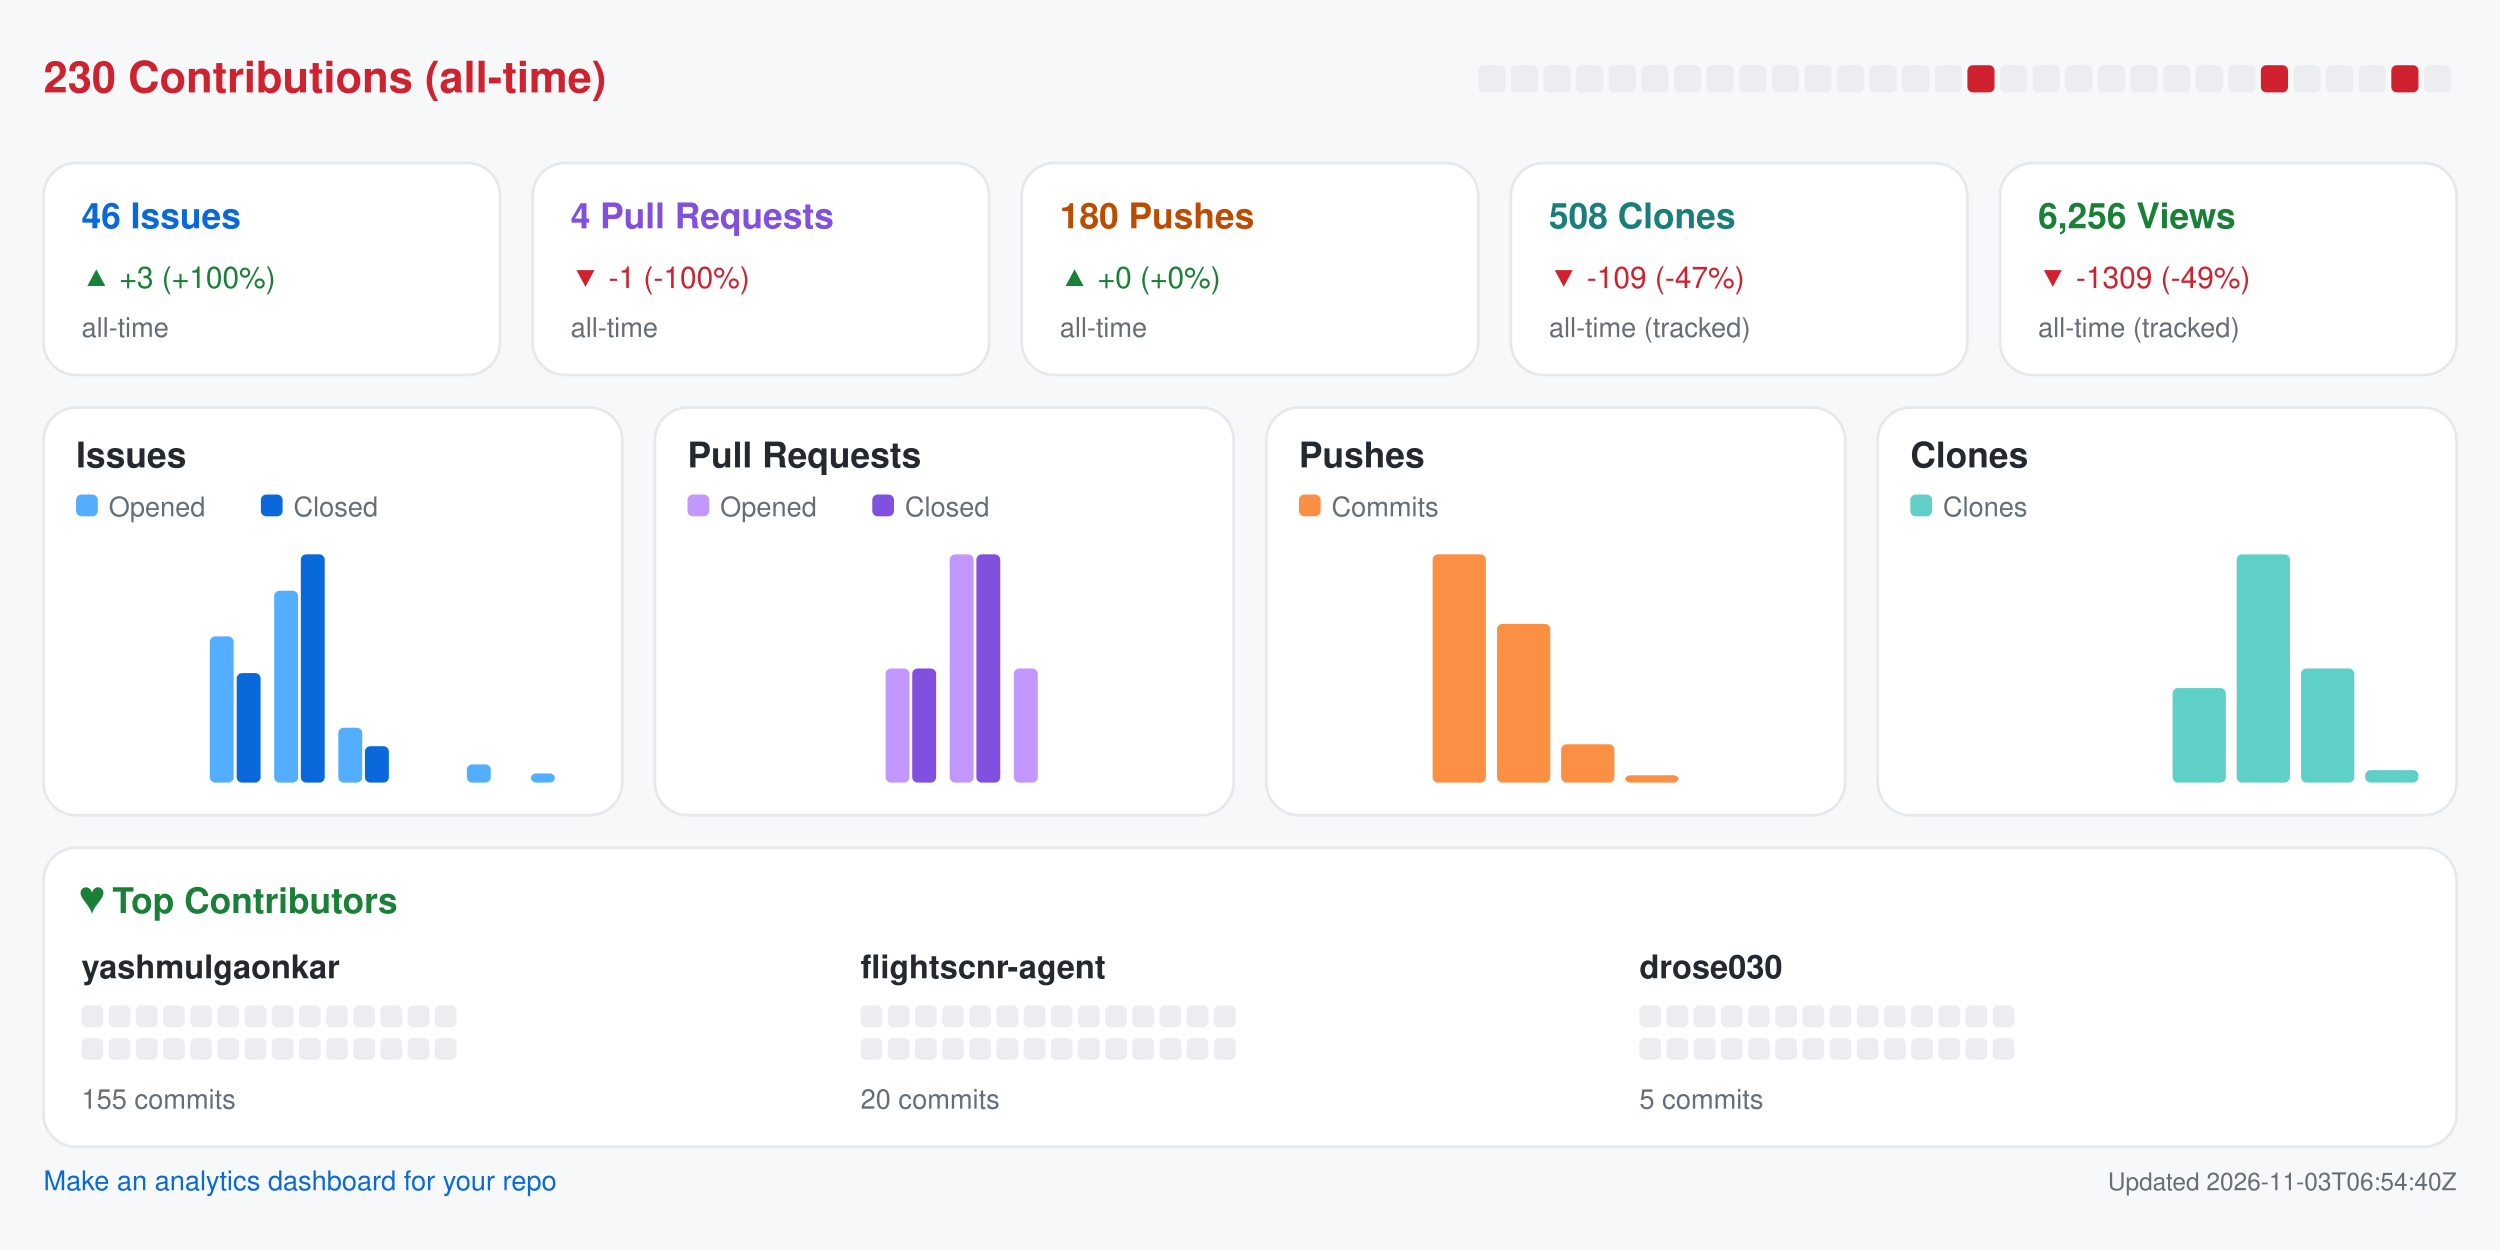
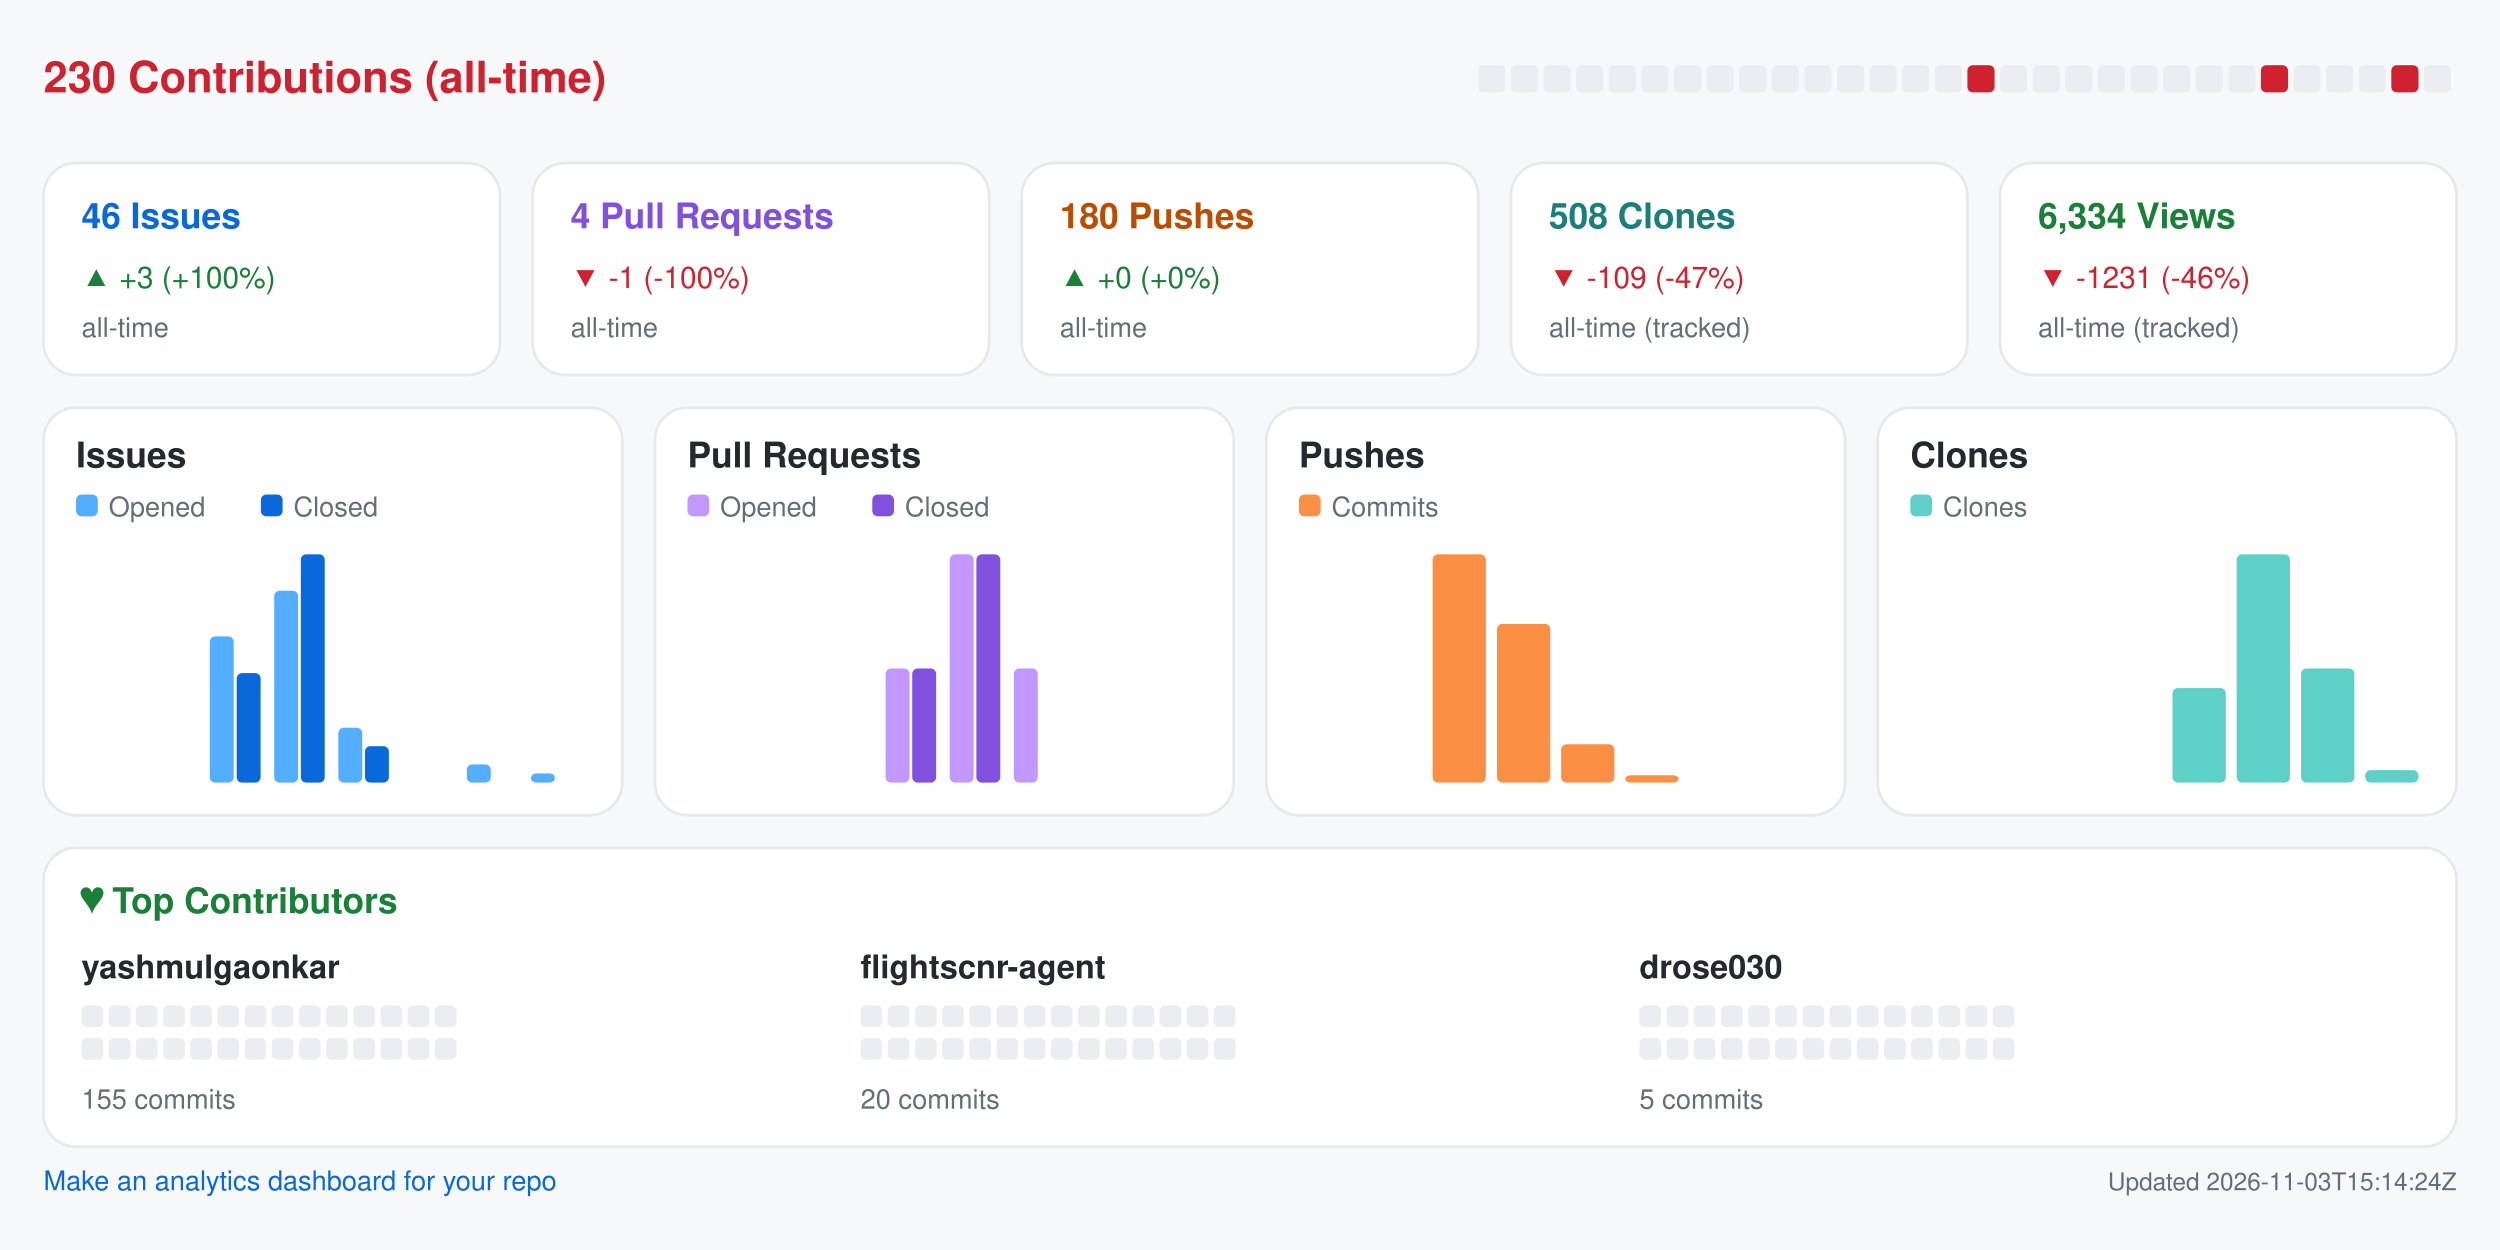
<svg xmlns="http://www.w3.org/2000/svg" width="920" height="460" viewBox="0 0 920 460" role="img" aria-label="Repository analytics for yashmulgaonkar/FlightScnr">
  <rect x="0.0" y="0.0" width="920.0" height="460.0" rx="0" fill="#f6f8fa" />
  <text x="16.0" y="34.0" fill="#cf222e" font-size="16" font-family="-apple-system,BlinkMacSystemFont,Segoe UI,Helvetica,Arial,sans-serif" font-weight="600" text-anchor="start">230 Contributions (all-time)</text>
  <rect x="544.0" y="24.0" width="10.0" height="10.0" rx="2" fill="#ebedf0" />
  <rect x="556.0" y="24.0" width="10.0" height="10.0" rx="2" fill="#ebedf0" />
  <rect x="568.0" y="24.0" width="10.0" height="10.0" rx="2" fill="#ebedf0" />
  <rect x="580.0" y="24.0" width="10.0" height="10.0" rx="2" fill="#ebedf0" />
  <rect x="592.0" y="24.0" width="10.0" height="10.0" rx="2" fill="#ebedf0" />
  <rect x="604.0" y="24.0" width="10.0" height="10.0" rx="2" fill="#ebedf0" />
  <rect x="616.0" y="24.0" width="10.0" height="10.0" rx="2" fill="#ebedf0" />
  <rect x="628.0" y="24.0" width="10.0" height="10.0" rx="2" fill="#ebedf0" />
  <rect x="640.0" y="24.0" width="10.0" height="10.0" rx="2" fill="#ebedf0" />
  <rect x="652.0" y="24.0" width="10.0" height="10.0" rx="2" fill="#ebedf0" />
  <rect x="664.0" y="24.0" width="10.0" height="10.0" rx="2" fill="#ebedf0" />
  <rect x="676.0" y="24.0" width="10.0" height="10.0" rx="2" fill="#ebedf0" />
  <rect x="688.0" y="24.0" width="10.0" height="10.0" rx="2" fill="#ebedf0" />
  <rect x="700.0" y="24.0" width="10.0" height="10.0" rx="2" fill="#ebedf0" />
  <rect x="712.0" y="24.0" width="10.0" height="10.0" rx="2" fill="#ebedf0" />
  <rect x="724.0" y="24.0" width="10.0" height="10.0" rx="2" fill="#cf222e" />
  <rect x="736.0" y="24.0" width="10.0" height="10.0" rx="2" fill="#ebedf0" />
  <rect x="748.0" y="24.0" width="10.0" height="10.0" rx="2" fill="#ebedf0" />
  <rect x="760.0" y="24.0" width="10.0" height="10.0" rx="2" fill="#ebedf0" />
  <rect x="772.0" y="24.0" width="10.0" height="10.0" rx="2" fill="#ebedf0" />
  <rect x="784.0" y="24.0" width="10.0" height="10.0" rx="2" fill="#ebedf0" />
  <rect x="796.0" y="24.0" width="10.0" height="10.0" rx="2" fill="#ebedf0" />
  <rect x="808.0" y="24.0" width="10.0" height="10.0" rx="2" fill="#ebedf0" />
  <rect x="820.0" y="24.0" width="10.0" height="10.0" rx="2" fill="#ebedf0" />
  <rect x="832.0" y="24.0" width="10.0" height="10.0" rx="2" fill="#cf222e" />
  <rect x="844.0" y="24.0" width="10.0" height="10.0" rx="2" fill="#ebedf0" />
  <rect x="856.0" y="24.0" width="10.0" height="10.0" rx="2" fill="#ebedf0" />
  <rect x="868.0" y="24.0" width="10.0" height="10.0" rx="2" fill="#ebedf0" />
  <rect x="880.0" y="24.0" width="10.0" height="10.0" rx="2" fill="#cf222e" />
  <rect x="892.0" y="24.0" width="10.0" height="10.0" rx="2" fill="#ebedf0" />
  <rect x="16.0" y="60.0" width="168.0" height="78.0" rx="12" fill="#ffffff" stroke="#e6e8eb" />
  <text x="30.0" y="84.0" fill="#0969da" font-size="13" font-family="-apple-system,BlinkMacSystemFont,Segoe UI,Helvetica,Arial,sans-serif" font-weight="600" text-anchor="start">46 Issues</text>
  <text x="30.0" y="106.0" fill="#1a7f37" font-size="11" font-family="-apple-system,BlinkMacSystemFont,Segoe UI,Helvetica,Arial,sans-serif" font-weight="400" text-anchor="start">▲ +3 (+100%)</text>
  <text x="30.0" y="124.0" fill="#656d76" font-size="10" font-family="-apple-system,BlinkMacSystemFont,Segoe UI,Helvetica,Arial,sans-serif" font-weight="400" text-anchor="start">all-time</text>
  <rect x="196.0" y="60.0" width="168.0" height="78.0" rx="12" fill="#ffffff" stroke="#e6e8eb" />
  <text x="210.0" y="84.0" fill="#8250df" font-size="13" font-family="-apple-system,BlinkMacSystemFont,Segoe UI,Helvetica,Arial,sans-serif" font-weight="600" text-anchor="start">4 Pull Requests</text>
  <text x="210.0" y="106.0" fill="#cf222e" font-size="11" font-family="-apple-system,BlinkMacSystemFont,Segoe UI,Helvetica,Arial,sans-serif" font-weight="400" text-anchor="start">▼ -1 (-100%)</text>
  <text x="210.0" y="124.0" fill="#656d76" font-size="10" font-family="-apple-system,BlinkMacSystemFont,Segoe UI,Helvetica,Arial,sans-serif" font-weight="400" text-anchor="start">all-time</text>
  <rect x="376.0" y="60.0" width="168.0" height="78.0" rx="12" fill="#ffffff" stroke="#e6e8eb" />
  <text x="390.0" y="84.0" fill="#bc4c00" font-size="13" font-family="-apple-system,BlinkMacSystemFont,Segoe UI,Helvetica,Arial,sans-serif" font-weight="600" text-anchor="start">180 Pushes</text>
  <text x="390.0" y="106.0" fill="#1a7f37" font-size="11" font-family="-apple-system,BlinkMacSystemFont,Segoe UI,Helvetica,Arial,sans-serif" font-weight="400" text-anchor="start">▲ +0 (+0%)</text>
  <text x="390.0" y="124.0" fill="#656d76" font-size="10" font-family="-apple-system,BlinkMacSystemFont,Segoe UI,Helvetica,Arial,sans-serif" font-weight="400" text-anchor="start">all-time</text>
  <rect x="556.0" y="60.0" width="168.0" height="78.0" rx="12" fill="#ffffff" stroke="#e6e8eb" />
  <text x="570.0" y="84.0" fill="#1a7f7a" font-size="13" font-family="-apple-system,BlinkMacSystemFont,Segoe UI,Helvetica,Arial,sans-serif" font-weight="600" text-anchor="start">508 Clones</text>
  <text x="570.0" y="106.0" fill="#cf222e" font-size="11" font-family="-apple-system,BlinkMacSystemFont,Segoe UI,Helvetica,Arial,sans-serif" font-weight="400" text-anchor="start">▼ -109 (-47%)</text>
  <text x="570.0" y="124.0" fill="#656d76" font-size="10" font-family="-apple-system,BlinkMacSystemFont,Segoe UI,Helvetica,Arial,sans-serif" font-weight="400" text-anchor="start">all-time (tracked)</text>
  <rect x="736.0" y="60.0" width="168.0" height="78.0" rx="12" fill="#ffffff" stroke="#e6e8eb" />
-   <text x="750.0" y="84.0" fill="#1a7f37" font-size="13" font-family="-apple-system,BlinkMacSystemFont,Segoe UI,Helvetica,Arial,sans-serif" font-weight="600" text-anchor="start">6,256 Views</text>
-   <text x="750.0" y="106.0" fill="#cf222e" font-size="11" font-family="-apple-system,BlinkMacSystemFont,Segoe UI,Helvetica,Arial,sans-serif" font-weight="400" text-anchor="start">▼ -1309 (-49%)</text>
+   <text x="750.0" y="84.0" fill="#1a7f37" font-size="13" font-family="-apple-system,BlinkMacSystemFont,Segoe UI,Helvetica,Arial,sans-serif" font-weight="600" text-anchor="start">6,334 Views</text>
+   <text x="750.0" y="106.0" fill="#cf222e" font-size="11" font-family="-apple-system,BlinkMacSystemFont,Segoe UI,Helvetica,Arial,sans-serif" font-weight="400" text-anchor="start">▼ -1231 (-46%)</text>
  <text x="750.0" y="124.0" fill="#656d76" font-size="10" font-family="-apple-system,BlinkMacSystemFont,Segoe UI,Helvetica,Arial,sans-serif" font-weight="400" text-anchor="start">all-time (tracked)</text>
  <rect x="16.0" y="150.0" width="213.0" height="150.0" rx="12" fill="#ffffff" stroke="#e6e8eb" />
  <text x="28.0" y="172.0" fill="#24292f" font-size="13" font-family="-apple-system,BlinkMacSystemFont,Segoe UI,Helvetica,Arial,sans-serif" font-weight="600" text-anchor="start">Issues</text>
  <rect x="28.0" y="182.0" width="8.0" height="8.0" rx="2" fill="#54aeff" />
  <text x="40.0" y="190.0" fill="#656d76" font-size="10" font-family="-apple-system,BlinkMacSystemFont,Segoe UI,Helvetica,Arial,sans-serif" font-weight="400" text-anchor="start">Opened</text>
  <rect x="96.0" y="182.0" width="8.0" height="8.0" rx="2" fill="#0969da" />
  <text x="108.0" y="190.0" fill="#656d76" font-size="10" font-family="-apple-system,BlinkMacSystemFont,Segoe UI,Helvetica,Arial,sans-serif" font-weight="400" text-anchor="start">Closed</text>
  <rect x="30.0" y="288.0" width="8.8" height="0.0" rx="2" fill="#54aeff" />
  <rect x="39.8" y="288.0" width="8.8" height="0.0" rx="2" fill="#0969da" />
  <rect x="53.6" y="288.0" width="8.8" height="0.0" rx="2" fill="#54aeff" />
  <rect x="63.4" y="288.0" width="8.8" height="0.0" rx="2" fill="#0969da" />
  <rect x="77.2" y="234.2" width="8.8" height="53.8" rx="2" fill="#54aeff" />
  <rect x="87.1" y="247.7" width="8.8" height="40.3" rx="2" fill="#0969da" />
  <rect x="100.9" y="217.4" width="8.8" height="70.6" rx="2" fill="#54aeff" />
  <rect x="110.7" y="204.0" width="8.8" height="84.0" rx="2" fill="#0969da" />
  <rect x="124.5" y="267.8" width="8.8" height="20.2" rx="2" fill="#54aeff" />
  <rect x="134.3" y="274.6" width="8.8" height="13.4" rx="2" fill="#0969da" />
  <rect x="148.1" y="288.0" width="8.8" height="0.0" rx="2" fill="#54aeff" />
  <rect x="157.9" y="288.0" width="8.8" height="0.0" rx="2" fill="#0969da" />
  <rect x="171.8" y="281.3" width="8.8" height="6.7" rx="2" fill="#54aeff" />
  <rect x="181.6" y="288.0" width="8.8" height="0.0" rx="2" fill="#0969da" />
  <rect x="195.4" y="284.6" width="8.8" height="3.4" rx="2" fill="#54aeff" />
  <rect x="205.2" y="288.0" width="8.8" height="0.0" rx="2" fill="#0969da" />
  <rect x="241.0" y="150.0" width="213.0" height="150.0" rx="12" fill="#ffffff" stroke="#e6e8eb" />
  <text x="253.0" y="172.0" fill="#24292f" font-size="13" font-family="-apple-system,BlinkMacSystemFont,Segoe UI,Helvetica,Arial,sans-serif" font-weight="600" text-anchor="start">Pull Requests</text>
  <rect x="253.0" y="182.0" width="8.0" height="8.0" rx="2" fill="#c297ff" />
  <text x="265.0" y="190.0" fill="#656d76" font-size="10" font-family="-apple-system,BlinkMacSystemFont,Segoe UI,Helvetica,Arial,sans-serif" font-weight="400" text-anchor="start">Opened</text>
  <rect x="321.0" y="182.0" width="8.0" height="8.0" rx="2" fill="#8250df" />
  <text x="333.0" y="190.0" fill="#656d76" font-size="10" font-family="-apple-system,BlinkMacSystemFont,Segoe UI,Helvetica,Arial,sans-serif" font-weight="400" text-anchor="start">Closed</text>
  <rect x="255.0" y="288.0" width="8.8" height="0.0" rx="2" fill="#c297ff" />
  <rect x="264.8" y="288.0" width="8.8" height="0.0" rx="2" fill="#8250df" />
  <rect x="278.6" y="288.0" width="8.8" height="0.0" rx="2" fill="#c297ff" />
  <rect x="288.4" y="288.0" width="8.8" height="0.0" rx="2" fill="#8250df" />
  <rect x="302.2" y="288.0" width="8.8" height="0.0" rx="2" fill="#c297ff" />
  <rect x="312.1" y="288.0" width="8.8" height="0.0" rx="2" fill="#8250df" />
  <rect x="325.9" y="246.0" width="8.8" height="42.0" rx="2" fill="#c297ff" />
  <rect x="335.7" y="246.0" width="8.8" height="42.0" rx="2" fill="#8250df" />
  <rect x="349.5" y="204.0" width="8.8" height="84.0" rx="2" fill="#c297ff" />
  <rect x="359.3" y="204.0" width="8.8" height="84.0" rx="2" fill="#8250df" />
  <rect x="373.1" y="246.0" width="8.8" height="42.0" rx="2" fill="#c297ff" />
  <rect x="382.9" y="288.0" width="8.8" height="0.0" rx="2" fill="#8250df" />
  <rect x="396.8" y="288.0" width="8.8" height="0.0" rx="2" fill="#c297ff" />
  <rect x="406.6" y="288.0" width="8.8" height="0.0" rx="2" fill="#8250df" />
  <rect x="420.4" y="288.0" width="8.8" height="0.0" rx="2" fill="#c297ff" />
  <rect x="430.2" y="288.0" width="8.8" height="0.0" rx="2" fill="#8250df" />
  <rect x="466.0" y="150.0" width="213.0" height="150.0" rx="12" fill="#ffffff" stroke="#e6e8eb" />
  <text x="478.0" y="172.0" fill="#24292f" font-size="13" font-family="-apple-system,BlinkMacSystemFont,Segoe UI,Helvetica,Arial,sans-serif" font-weight="600" text-anchor="start">Pushes</text>
  <rect x="478.0" y="182.0" width="8.0" height="8.0" rx="2" fill="#fb8f44" />
  <text x="490.0" y="190.0" fill="#656d76" font-size="10" font-family="-apple-system,BlinkMacSystemFont,Segoe UI,Helvetica,Arial,sans-serif" font-weight="400" text-anchor="start">Commits</text>
  <rect x="480.0" y="288.0" width="19.6" height="0.0" rx="2" fill="#fb8f44" />
  <rect x="503.6" y="288.0" width="19.6" height="0.0" rx="2" fill="#fb8f44" />
  <rect x="527.2" y="204.0" width="19.6" height="84.0" rx="2" fill="#fb8f44" />
  <rect x="550.9" y="229.6" width="19.6" height="58.4" rx="2" fill="#fb8f44" />
  <rect x="574.5" y="273.9" width="19.6" height="14.1" rx="2" fill="#fb8f44" />
  <rect x="598.1" y="285.3" width="19.6" height="2.7" rx="2" fill="#fb8f44" />
  <rect x="621.8" y="288.0" width="19.6" height="0.0" rx="2" fill="#fb8f44" />
  <rect x="645.4" y="288.0" width="19.6" height="0.0" rx="2" fill="#fb8f44" />
  <rect x="691.0" y="150.0" width="213.0" height="150.0" rx="12" fill="#ffffff" stroke="#e6e8eb" />
  <text x="703.0" y="172.0" fill="#24292f" font-size="13" font-family="-apple-system,BlinkMacSystemFont,Segoe UI,Helvetica,Arial,sans-serif" font-weight="600" text-anchor="start">Clones</text>
  <rect x="703.0" y="182.0" width="8.0" height="8.0" rx="2" fill="#5fd0c8" />
  <text x="715.0" y="190.0" fill="#656d76" font-size="10" font-family="-apple-system,BlinkMacSystemFont,Segoe UI,Helvetica,Arial,sans-serif" font-weight="400" text-anchor="start">Clones</text>
  <rect x="705.0" y="288.0" width="19.6" height="0.0" rx="2" fill="#5fd0c8" />
  <rect x="728.6" y="288.0" width="19.6" height="0.0" rx="2" fill="#5fd0c8" />
  <rect x="752.2" y="288.0" width="19.6" height="0.0" rx="2" fill="#5fd0c8" />
  <rect x="775.9" y="288.0" width="19.6" height="0.0" rx="2" fill="#5fd0c8" />
  <rect x="799.5" y="253.2" width="19.6" height="34.8" rx="2" fill="#5fd0c8" />
  <rect x="823.1" y="204.0" width="19.6" height="84.0" rx="2" fill="#5fd0c8" />
  <rect x="846.8" y="246.0" width="19.6" height="42.0" rx="2" fill="#5fd0c8" />
  <rect x="870.4" y="283.4" width="19.6" height="4.6" rx="2" fill="#5fd0c8" />
  <rect x="16.0" y="312.0" width="888.0" height="110.0" rx="12" fill="#ffffff" stroke="#e6e8eb" />
  <text x="30.0" y="336.0" fill="#1a7f37" font-size="13" font-family="-apple-system,BlinkMacSystemFont,Segoe UI,Helvetica,Arial,sans-serif" font-weight="600" text-anchor="start">♥  Top Contributors</text>
  <text x="30.0" y="360.0" fill="#24292f" font-size="12" font-family="-apple-system,BlinkMacSystemFont,Segoe UI,Helvetica,Arial,sans-serif" font-weight="600" text-anchor="start">yashmulgaonkar</text>
  <rect x="30.0" y="370.0" width="8.0" height="8.0" rx="2" fill="#ebedf0" />
  <rect x="40.0" y="370.0" width="8.0" height="8.0" rx="2" fill="#ebedf0" />
  <rect x="50.0" y="370.0" width="8.0" height="8.0" rx="2" fill="#ebedf0" />
  <rect x="60.0" y="370.0" width="8.0" height="8.0" rx="2" fill="#ebedf0" />
  <rect x="70.0" y="370.0" width="8.0" height="8.0" rx="2" fill="#ebedf0" />
  <rect x="80.0" y="370.0" width="8.0" height="8.0" rx="2" fill="#ebedf0" />
  <rect x="90.0" y="370.0" width="8.0" height="8.0" rx="2" fill="#ebedf0" />
  <rect x="100.0" y="370.0" width="8.0" height="8.0" rx="2" fill="#ebedf0" />
  <rect x="110.0" y="370.0" width="8.0" height="8.0" rx="2" fill="#ebedf0" />
  <rect x="120.0" y="370.0" width="8.0" height="8.0" rx="2" fill="#ebedf0" />
  <rect x="130.0" y="370.0" width="8.0" height="8.0" rx="2" fill="#ebedf0" />
  <rect x="140.0" y="370.0" width="8.0" height="8.0" rx="2" fill="#ebedf0" />
  <rect x="150.0" y="370.0" width="8.0" height="8.0" rx="2" fill="#ebedf0" />
  <rect x="160.0" y="370.0" width="8.0" height="8.0" rx="2" fill="#ebedf0" />
  <rect x="30.0" y="382.0" width="8.0" height="8.0" rx="2" fill="#ebedf0" />
  <rect x="40.0" y="382.0" width="8.0" height="8.0" rx="2" fill="#ebedf0" />
  <rect x="50.0" y="382.0" width="8.0" height="8.0" rx="2" fill="#ebedf0" />
  <rect x="60.0" y="382.0" width="8.0" height="8.0" rx="2" fill="#ebedf0" />
  <rect x="70.0" y="382.0" width="8.0" height="8.0" rx="2" fill="#ebedf0" />
  <rect x="80.0" y="382.0" width="8.0" height="8.0" rx="2" fill="#ebedf0" />
  <rect x="90.0" y="382.0" width="8.0" height="8.0" rx="2" fill="#ebedf0" />
  <rect x="100.0" y="382.0" width="8.0" height="8.0" rx="2" fill="#ebedf0" />
  <rect x="110.0" y="382.0" width="8.0" height="8.0" rx="2" fill="#ebedf0" />
  <rect x="120.0" y="382.0" width="8.0" height="8.0" rx="2" fill="#ebedf0" />
  <rect x="130.0" y="382.0" width="8.0" height="8.0" rx="2" fill="#ebedf0" />
  <rect x="140.0" y="382.0" width="8.0" height="8.0" rx="2" fill="#ebedf0" />
  <rect x="150.0" y="382.0" width="8.0" height="8.0" rx="2" fill="#ebedf0" />
  <rect x="160.0" y="382.0" width="8.0" height="8.0" rx="2" fill="#ebedf0" />
  <text x="30.0" y="408.0" fill="#656d76" font-size="10" font-family="-apple-system,BlinkMacSystemFont,Segoe UI,Helvetica,Arial,sans-serif" font-weight="400" text-anchor="start">155 commits</text>
  <text x="316.7" y="360.0" fill="#24292f" font-size="12" font-family="-apple-system,BlinkMacSystemFont,Segoe UI,Helvetica,Arial,sans-serif" font-weight="600" text-anchor="start">flightscnr-agent</text>
  <rect x="316.7" y="370.0" width="8.0" height="8.0" rx="2" fill="#ebedf0" />
  <rect x="326.7" y="370.0" width="8.0" height="8.0" rx="2" fill="#ebedf0" />
  <rect x="336.7" y="370.0" width="8.0" height="8.0" rx="2" fill="#ebedf0" />
  <rect x="346.7" y="370.0" width="8.0" height="8.0" rx="2" fill="#ebedf0" />
  <rect x="356.7" y="370.0" width="8.0" height="8.0" rx="2" fill="#ebedf0" />
  <rect x="366.7" y="370.0" width="8.0" height="8.0" rx="2" fill="#ebedf0" />
  <rect x="376.7" y="370.0" width="8.0" height="8.0" rx="2" fill="#ebedf0" />
  <rect x="386.7" y="370.0" width="8.0" height="8.0" rx="2" fill="#ebedf0" />
  <rect x="396.7" y="370.0" width="8.0" height="8.0" rx="2" fill="#ebedf0" />
  <rect x="406.7" y="370.0" width="8.0" height="8.0" rx="2" fill="#ebedf0" />
  <rect x="416.7" y="370.0" width="8.0" height="8.0" rx="2" fill="#ebedf0" />
  <rect x="426.7" y="370.0" width="8.0" height="8.0" rx="2" fill="#ebedf0" />
  <rect x="436.7" y="370.0" width="8.0" height="8.0" rx="2" fill="#ebedf0" />
  <rect x="446.7" y="370.0" width="8.0" height="8.0" rx="2" fill="#ebedf0" />
  <rect x="316.7" y="382.0" width="8.0" height="8.0" rx="2" fill="#ebedf0" />
  <rect x="326.7" y="382.0" width="8.0" height="8.0" rx="2" fill="#ebedf0" />
  <rect x="336.7" y="382.0" width="8.0" height="8.0" rx="2" fill="#ebedf0" />
  <rect x="346.7" y="382.0" width="8.0" height="8.0" rx="2" fill="#ebedf0" />
  <rect x="356.7" y="382.0" width="8.0" height="8.0" rx="2" fill="#ebedf0" />
  <rect x="366.7" y="382.0" width="8.0" height="8.0" rx="2" fill="#ebedf0" />
  <rect x="376.7" y="382.0" width="8.0" height="8.0" rx="2" fill="#ebedf0" />
  <rect x="386.7" y="382.0" width="8.0" height="8.0" rx="2" fill="#ebedf0" />
  <rect x="396.7" y="382.0" width="8.0" height="8.0" rx="2" fill="#ebedf0" />
  <rect x="406.7" y="382.0" width="8.0" height="8.0" rx="2" fill="#ebedf0" />
  <rect x="416.7" y="382.0" width="8.0" height="8.0" rx="2" fill="#ebedf0" />
  <rect x="426.7" y="382.0" width="8.0" height="8.0" rx="2" fill="#ebedf0" />
  <rect x="436.7" y="382.0" width="8.0" height="8.0" rx="2" fill="#ebedf0" />
  <rect x="446.7" y="382.0" width="8.0" height="8.0" rx="2" fill="#ebedf0" />
  <text x="316.7" y="408.0" fill="#656d76" font-size="10" font-family="-apple-system,BlinkMacSystemFont,Segoe UI,Helvetica,Arial,sans-serif" font-weight="400" text-anchor="start">20 commits</text>
  <text x="603.3" y="360.0" fill="#24292f" font-size="12" font-family="-apple-system,BlinkMacSystemFont,Segoe UI,Helvetica,Arial,sans-serif" font-weight="600" text-anchor="start">drose030</text>
  <rect x="603.3" y="370.0" width="8.0" height="8.0" rx="2" fill="#ebedf0" />
  <rect x="613.3" y="370.0" width="8.0" height="8.0" rx="2" fill="#ebedf0" />
  <rect x="623.3" y="370.0" width="8.0" height="8.0" rx="2" fill="#ebedf0" />
  <rect x="633.3" y="370.0" width="8.0" height="8.0" rx="2" fill="#ebedf0" />
  <rect x="643.3" y="370.0" width="8.0" height="8.0" rx="2" fill="#ebedf0" />
  <rect x="653.3" y="370.0" width="8.0" height="8.0" rx="2" fill="#ebedf0" />
  <rect x="663.3" y="370.0" width="8.0" height="8.0" rx="2" fill="#ebedf0" />
  <rect x="673.3" y="370.0" width="8.0" height="8.0" rx="2" fill="#ebedf0" />
  <rect x="683.3" y="370.0" width="8.0" height="8.0" rx="2" fill="#ebedf0" />
  <rect x="693.3" y="370.0" width="8.0" height="8.0" rx="2" fill="#ebedf0" />
  <rect x="703.3" y="370.0" width="8.0" height="8.0" rx="2" fill="#ebedf0" />
  <rect x="713.3" y="370.0" width="8.0" height="8.0" rx="2" fill="#ebedf0" />
  <rect x="723.3" y="370.0" width="8.0" height="8.0" rx="2" fill="#ebedf0" />
  <rect x="733.3" y="370.0" width="8.0" height="8.0" rx="2" fill="#ebedf0" />
  <rect x="603.3" y="382.0" width="8.0" height="8.0" rx="2" fill="#ebedf0" />
  <rect x="613.3" y="382.0" width="8.0" height="8.0" rx="2" fill="#ebedf0" />
  <rect x="623.3" y="382.0" width="8.0" height="8.0" rx="2" fill="#ebedf0" />
  <rect x="633.3" y="382.0" width="8.0" height="8.0" rx="2" fill="#ebedf0" />
  <rect x="643.3" y="382.0" width="8.0" height="8.0" rx="2" fill="#ebedf0" />
  <rect x="653.3" y="382.0" width="8.0" height="8.0" rx="2" fill="#ebedf0" />
  <rect x="663.3" y="382.0" width="8.0" height="8.0" rx="2" fill="#ebedf0" />
  <rect x="673.3" y="382.0" width="8.0" height="8.0" rx="2" fill="#ebedf0" />
  <rect x="683.3" y="382.0" width="8.0" height="8.0" rx="2" fill="#ebedf0" />
  <rect x="693.3" y="382.0" width="8.0" height="8.0" rx="2" fill="#ebedf0" />
  <rect x="703.3" y="382.0" width="8.0" height="8.0" rx="2" fill="#ebedf0" />
  <rect x="713.3" y="382.0" width="8.0" height="8.0" rx="2" fill="#ebedf0" />
  <rect x="723.3" y="382.0" width="8.0" height="8.0" rx="2" fill="#ebedf0" />
  <rect x="733.3" y="382.0" width="8.0" height="8.0" rx="2" fill="#ebedf0" />
  <text x="603.3" y="408.0" fill="#656d76" font-size="10" font-family="-apple-system,BlinkMacSystemFont,Segoe UI,Helvetica,Arial,sans-serif" font-weight="400" text-anchor="start">5 commits</text>
  <a href="https://github.com/yashmulgaonkar/repo-analytics" target="_blank" rel="noopener noreferrer">
    <text x="16.0" y="438.0" fill="#0969da" font-size="10" font-family="-apple-system,BlinkMacSystemFont,Segoe UI,Helvetica,Arial,sans-serif" font-weight="400" text-anchor="start">Make an analytics dashboard for your repo</text>
  </a>
-   <text x="904.0" y="438.0" fill="#656d76" font-size="9" font-family="-apple-system,BlinkMacSystemFont,Segoe UI,Helvetica,Arial,sans-serif" font-weight="400" text-anchor="end">Updated 2026-11-03T06:54:40Z</text>
+   <text x="904.0" y="438.0" fill="#656d76" font-size="9" font-family="-apple-system,BlinkMacSystemFont,Segoe UI,Helvetica,Arial,sans-serif" font-weight="400" text-anchor="end">Updated 2026-11-03T15:14:24Z</text>
</svg>
